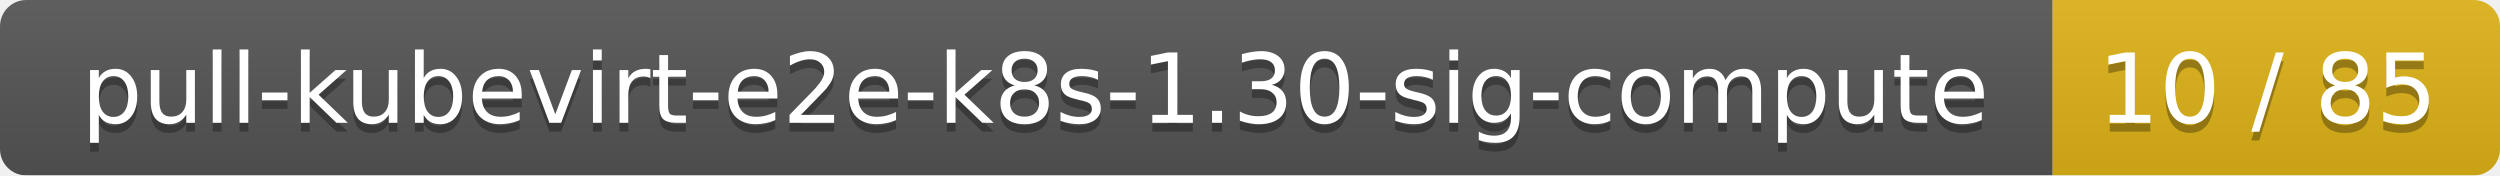
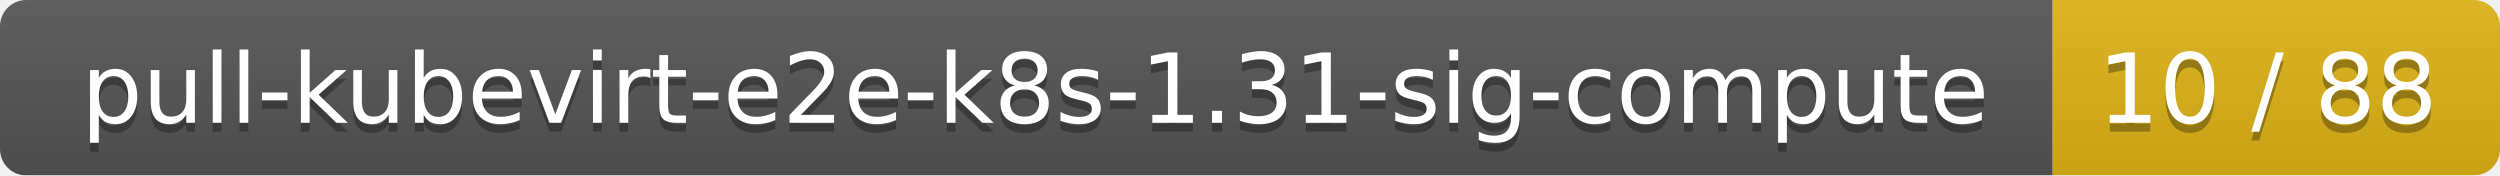
<svg xmlns="http://www.w3.org/2000/svg" width="285" height="20">
  <linearGradient id="smooth" x2="0" y2="100%">
    <stop offset="0" stop-color="#bbb" stop-opacity=".1" />
    <stop offset="1" stop-opacity=".1" />
  </linearGradient>
  <mask id="round">
    <rect width="285" height="20" rx="3" fill="#fff" />
  </mask>
  <g mask="url(#round)">
    <rect width="234" height="20" fill="#555" />
    <rect x="234" width="51" height="20" fill="#dfb317" />
    <rect width="285" height="20" fill="url(#smooth)" />
  </g>
  <g fill="#fff" text-anchor="middle" font-family="DejaVu Sans,Verdana,Geneva,sans-serif" font-size="11">
-     <text x="118" y="15" fill="#010101" fill-opacity=".3">pull-kubevirt-e2e-k8s-1.30-sig-compute</text>
-     <text x="118" y="14">pull-kubevirt-e2e-k8s-1.30-sig-compute</text>
-     <text x="258.5" y="15" fill="#010101" fill-opacity=".3">10 / 85</text>
-     <text x="258.5" y="14">10 / 85</text>
+     <text x="118" y="15" fill="#010101" fill-opacity=".3">pull-kubevirt-e2e-k8s-1.31-sig-compute</text>
+     <text x="118" y="14">pull-kubevirt-e2e-k8s-1.31-sig-compute</text>
+     <text x="258.5" y="15" fill="#010101" fill-opacity=".3">10 / 88</text>
+     <text x="258.5" y="14">10 / 88</text>
  </g>
</svg>
